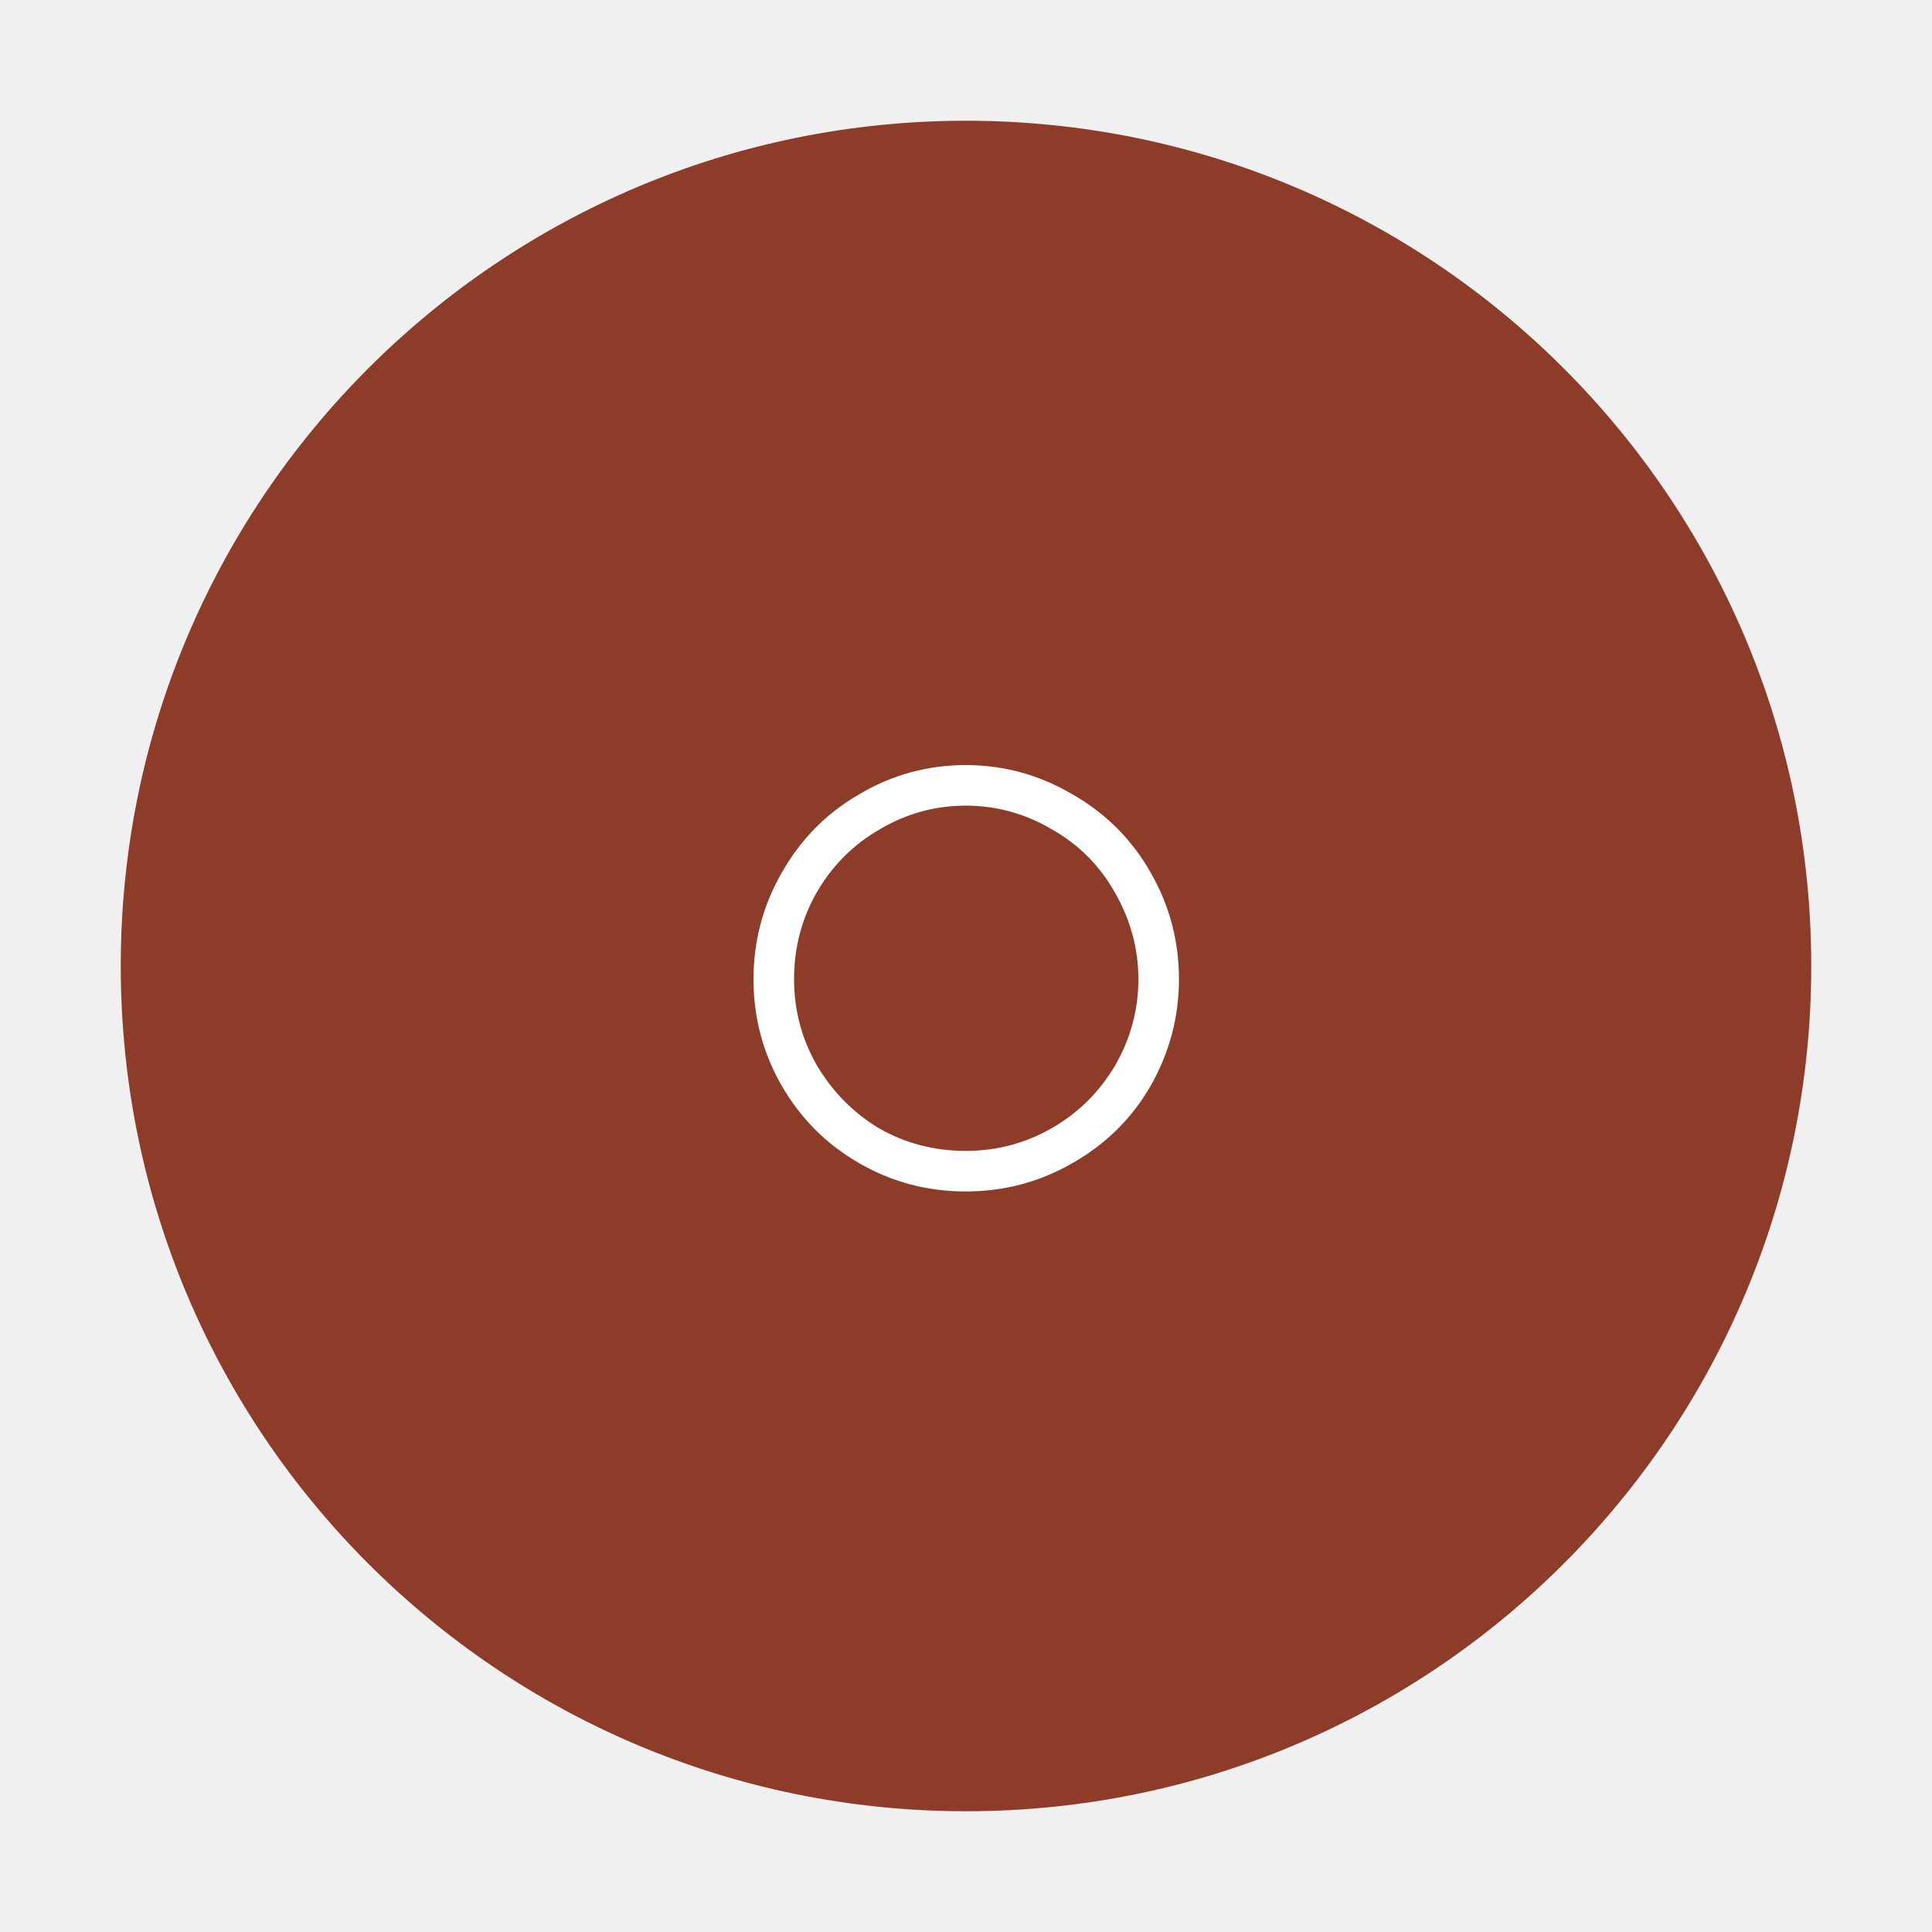
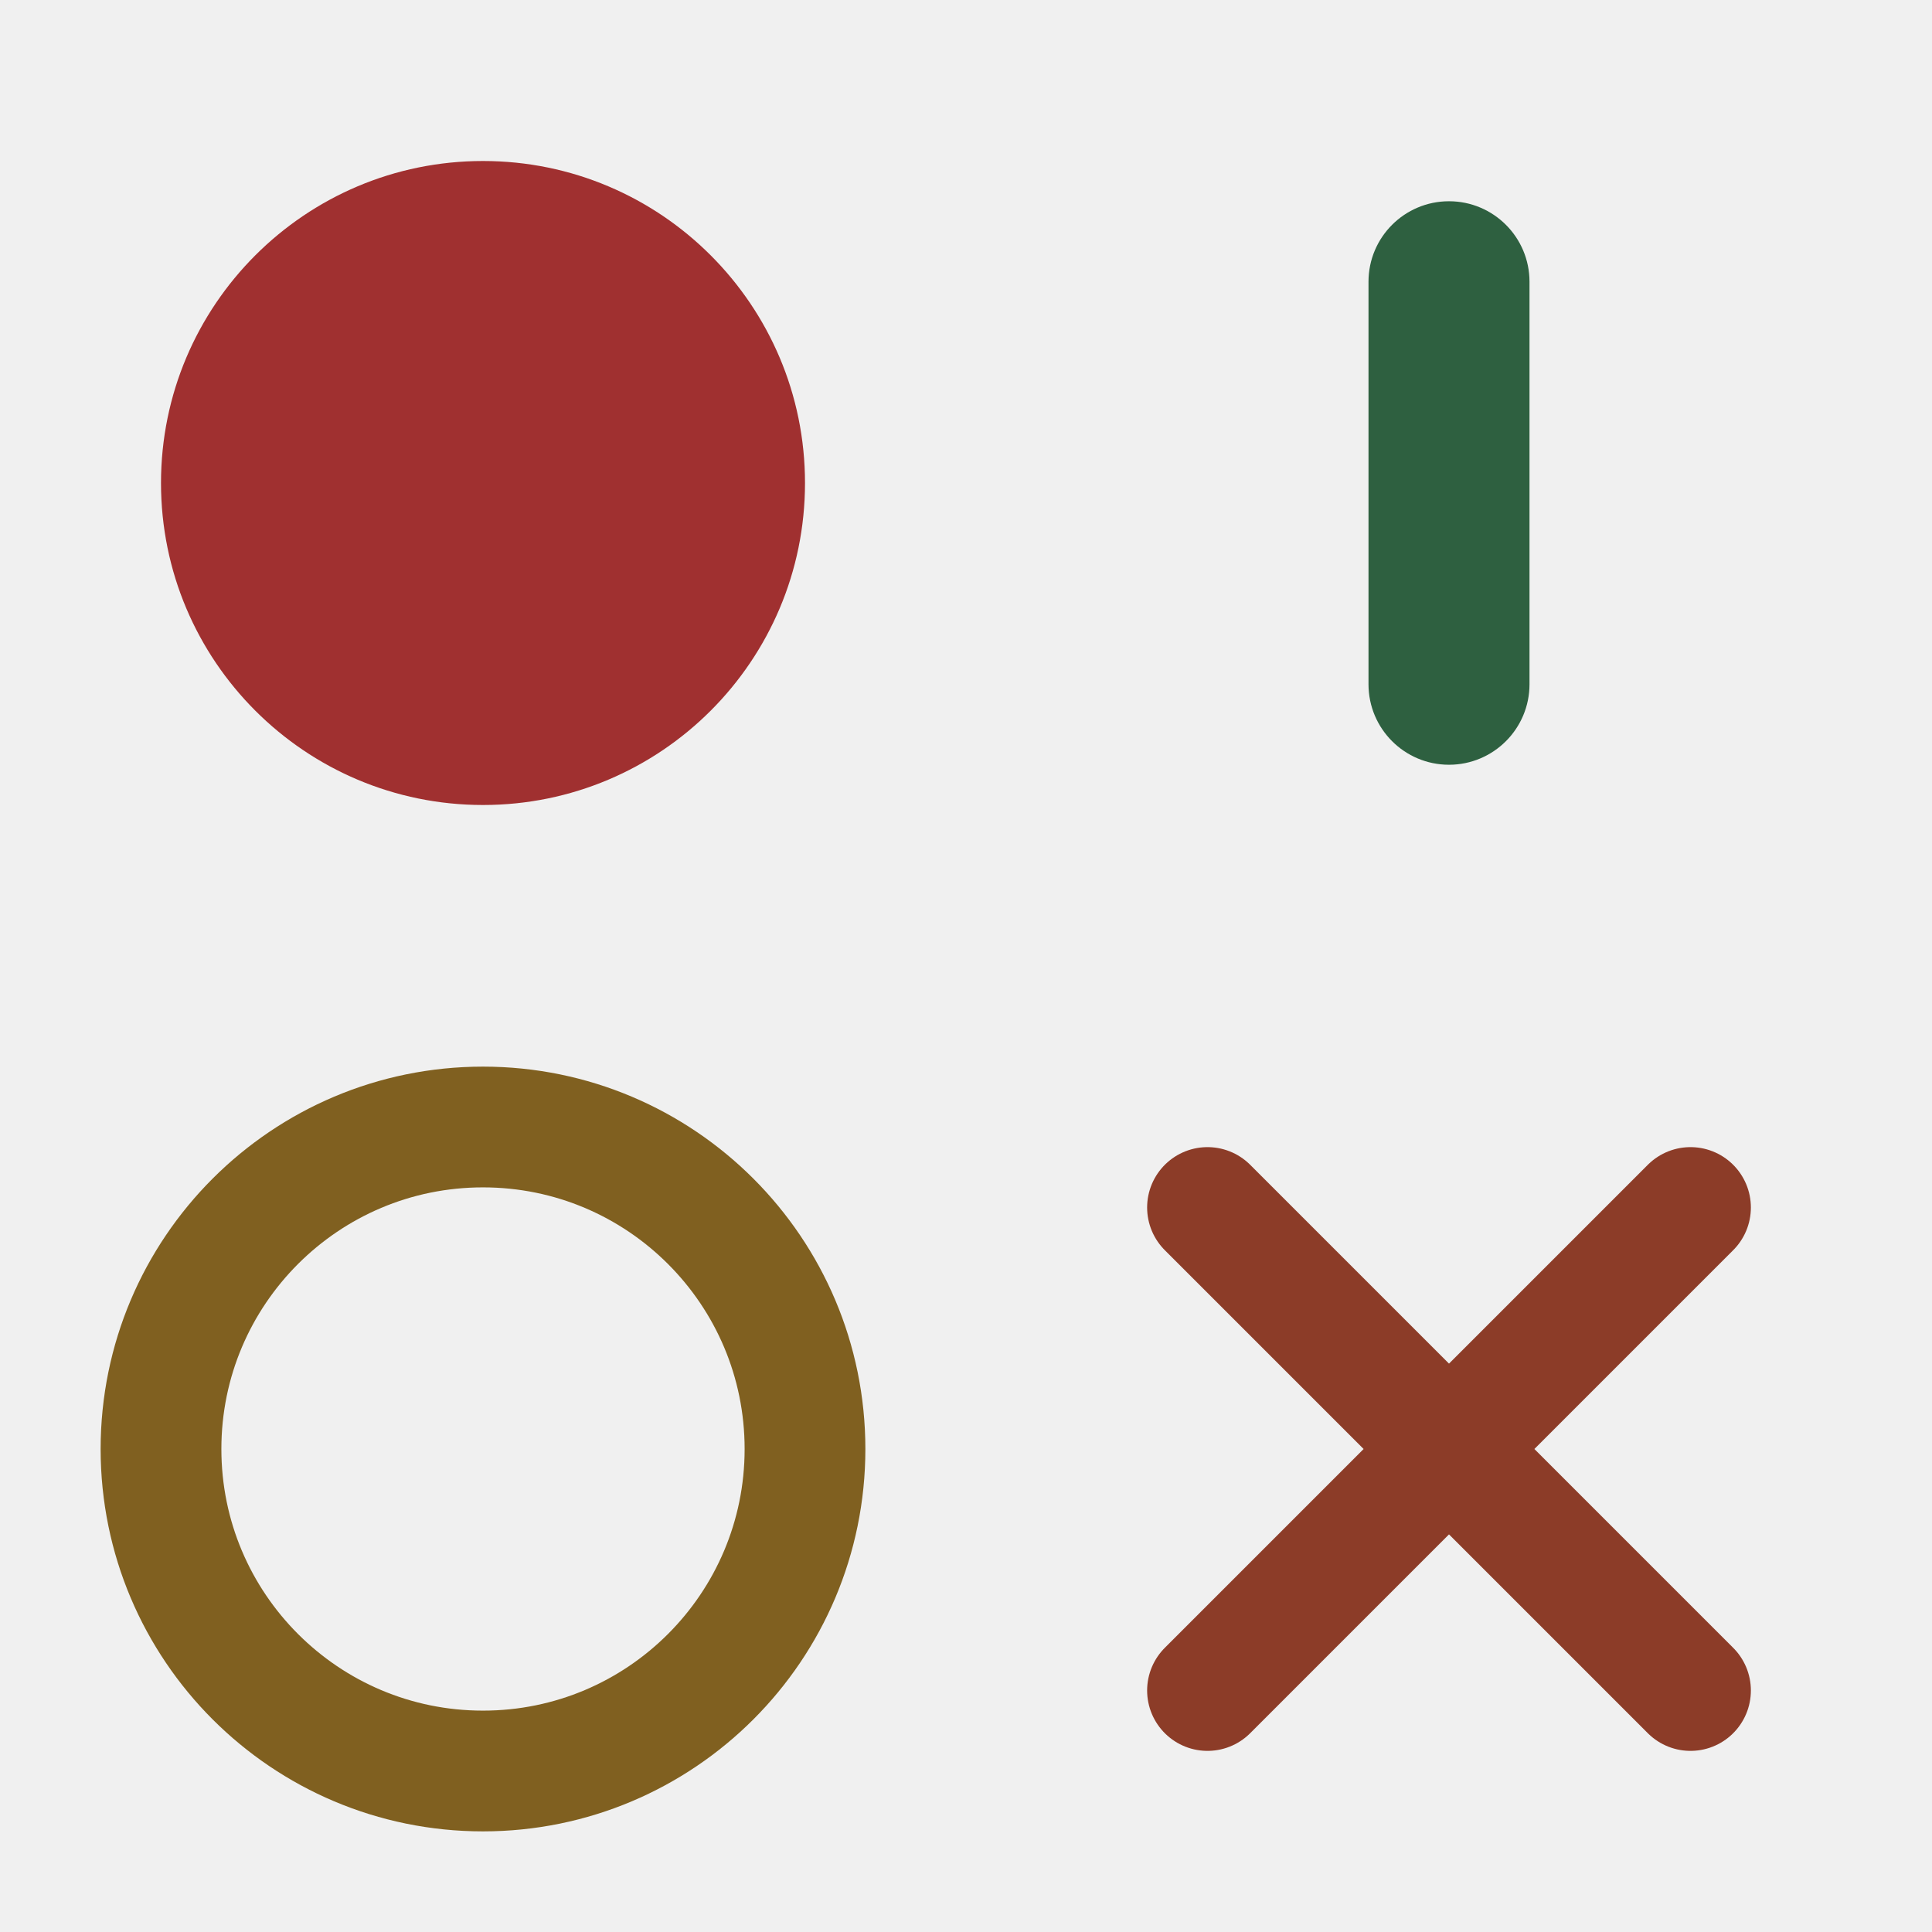
- <svg xmlns="http://www.w3.org/2000/svg" viewBox="0 0 32 32">
-   <circle cx="16" cy="16" r="14" fill="#8C3C28" />
-   <text x="16" y="21" text-anchor="middle" font-size="16" fill="white">○</text>
+ <svg xmlns="http://www.w3.org/2000/svg" viewBox="0 0 24 24" width="24" height="24">
+   <circle cx="6" cy="6" r="4" fill="#A03030" />
+   <rect x="17" y="2.5" width="2" height="7" rx="1" fill="#2E6040" />
+   <circle cx="6" cy="18" r="4" fill="none" stroke="#806020" stroke-width="1.5" />
+   <path d="M15 15l6 6M21 15l-6 6" stroke="#8C3C28" stroke-width="1.5" stroke-linecap="round" />
</svg>
